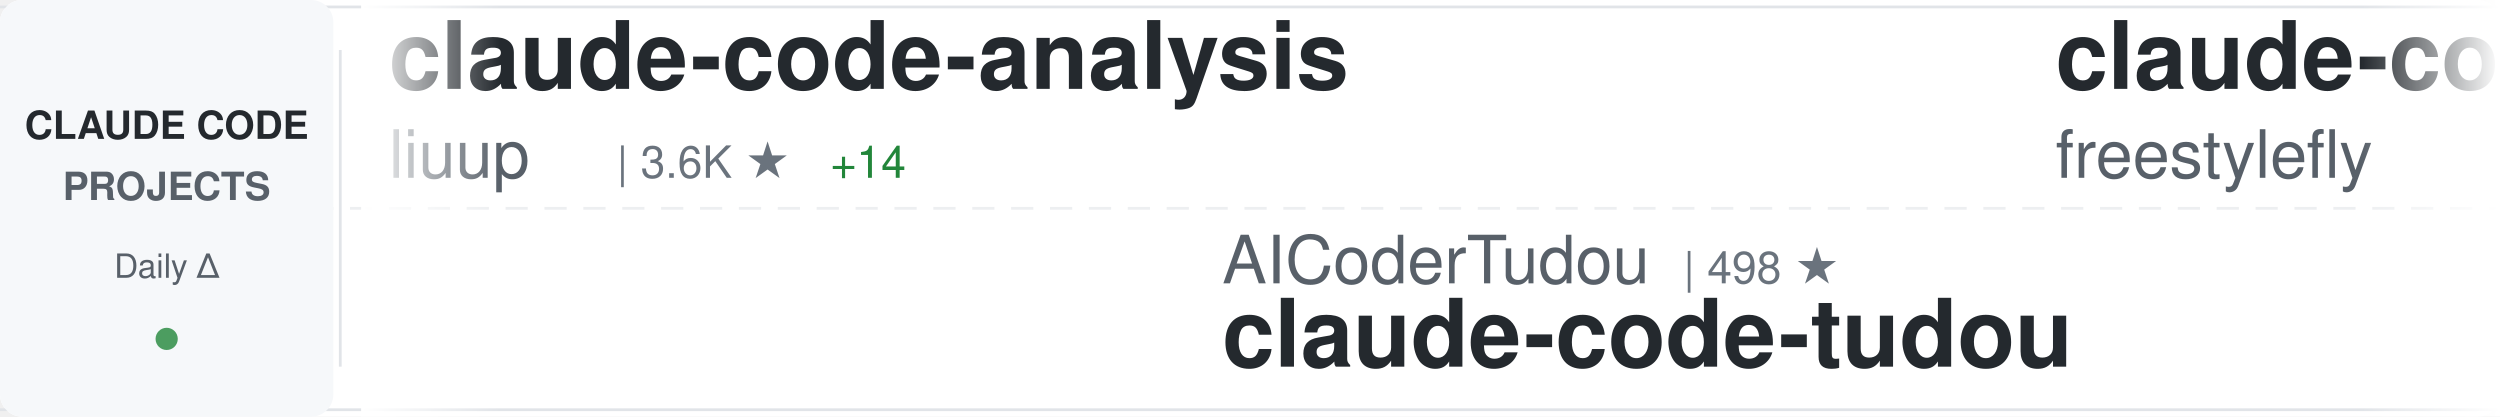
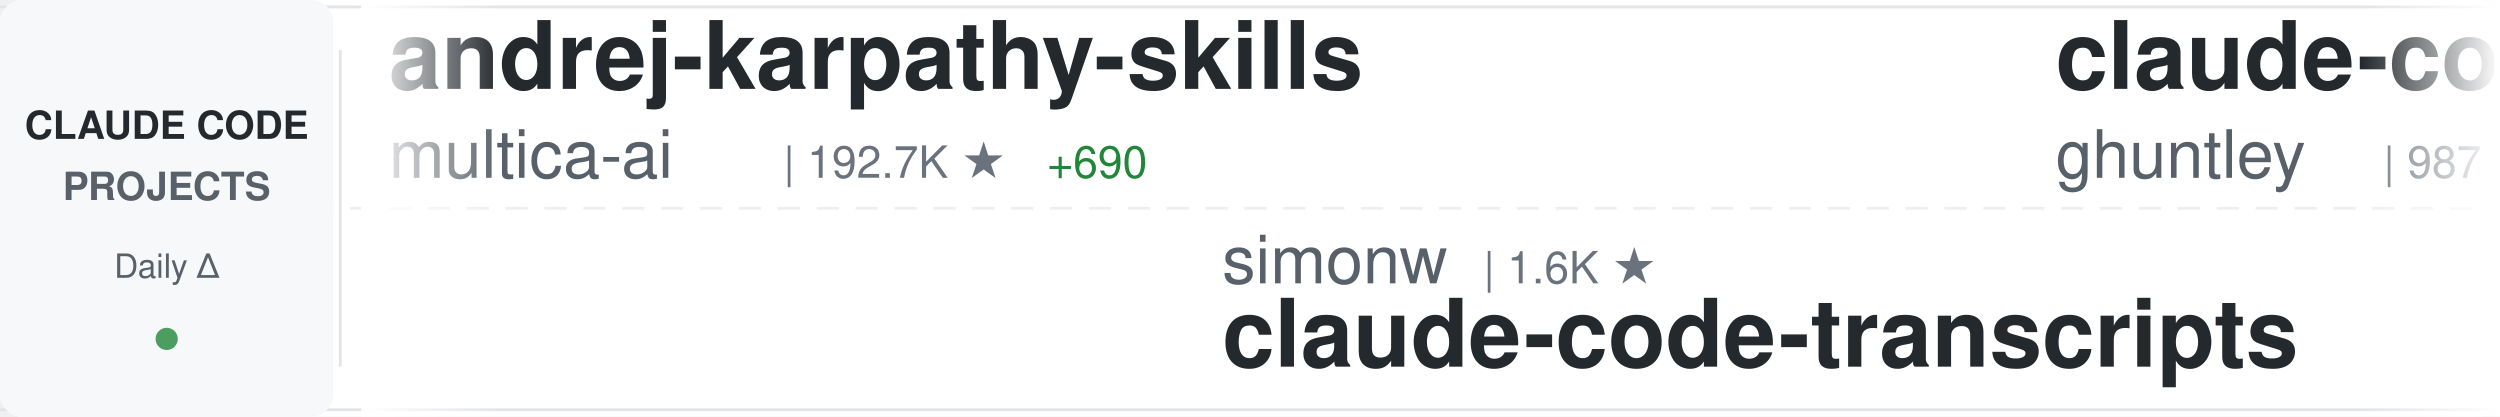
<svg xmlns="http://www.w3.org/2000/svg" width="900" height="150">
  <defs>
    <linearGradient id="awesomeLeftFade" x1="0%" y1="0%" x2="100%" y2="0%">
      <stop offset="0%" style="stop-color:#ffffff;stop-opacity:1" />
      <stop offset="100%" style="stop-color:#ffffff;stop-opacity:0" />
    </linearGradient>
    <linearGradient id="awesomeRightFade" x1="0%" y1="0%" x2="100%" y2="0%">
      <stop offset="0%" style="stop-color:#ffffff;stop-opacity:0" />
      <stop offset="100%" style="stop-color:#ffffff;stop-opacity:1" />
    </linearGradient>
  </defs>
  <rect width="900" height="150" fill="#ffffff" rx="8" />
  <rect x="0" y="2" width="900" height="1" fill="#e1e4e8" />
  <rect x="0" y="147" width="900" height="1" fill="#e1e4e8" />
  <line x1="0" y1="75" x2="900" y2="75" stroke="#e1e4e8" stroke-width="1" stroke-dasharray="8 6" opacity="0.6" />
  <rect x="0" y="0" width="120" height="150" fill="#f6f8fa" rx="8" />
  <text x="60" y="50" font-family="-apple-system, BlinkMacSystemFont, 'Segoe UI', Helvetica, Arial, sans-serif" font-size="14" font-weight="600" fill="#24292e" text-anchor="middle">CLAUDE CODE</text>
  <text x="60" y="72" font-family="-apple-system, BlinkMacSystemFont, 'Segoe UI', Helvetica, Arial, sans-serif" font-size="14" font-weight="600" fill="#586069" text-anchor="middle">PROJECTS</text>
  <text x="60" y="100" font-family="-apple-system, BlinkMacSystemFont, 'Segoe UI', Helvetica, Arial, sans-serif" font-size="12" font-weight="500" fill="#586069" text-anchor="middle">Daily Δ</text>
  <circle cx="60" cy="122" r="4" fill="#22863a" opacity="0.8" />
  <rect x="122" y="18" width="1" height="114" fill="#e1e4e8" />
  <clipPath id="awesomeTickerClip">
    <rect x="130" y="0" width="770" height="150" />
  </clipPath>
  <g clip-path="url(#awesomeTickerClip)">
    <g id="awesomeTickerItems">
      <animateTransform attributeName="transform" attributeType="XML" type="translate" from="0 0" to="-3000 0" dur="54s" repeatCount="indefinite" />
      <g transform="translate(0, 0)">
-         <text x="140" y="32" font-family="-apple-system, BlinkMacSystemFont, 'Segoe UI', Helvetica, Arial, sans-serif" font-size="34" font-weight="600" fill="#24292e">claude-code-analysis</text>
-         <text x="140" y="64" font-family="-apple-system, BlinkMacSystemFont, 'Segoe UI', Helvetica, Arial, sans-serif" font-size="24" font-weight="400" fill="#586069">liuup</text>
-         <text x="222" y="64" font-family="-apple-system, BlinkMacSystemFont, 'Segoe UI', Helvetica, Arial, sans-serif" font-size="16" font-weight="500" fill="#6a737d">| 3.6K ★</text>
-         <text x="299" y="64" font-family="-apple-system, BlinkMacSystemFont, 'Segoe UI', Helvetica, Arial, sans-serif" font-size="16" font-weight="500" fill="#22863a"> +14</text>
+         <text x="140" y="32" font-family="-apple-system, BlinkMacSystemFont, 'Segoe UI', Helvetica, Arial, sans-serif" font-size="34" font-weight="600" fill="#24292e">andrej-karpathy-skills</text>
+         <text x="140" y="64" font-family="-apple-system, BlinkMacSystemFont, 'Segoe UI', Helvetica, Arial, sans-serif" font-size="24" font-weight="400" fill="#586069">multica-ai</text>
+         <text x="282" y="64" font-family="-apple-system, BlinkMacSystemFont, 'Segoe UI', Helvetica, Arial, sans-serif" font-size="16" font-weight="500" fill="#6a737d">| 192.7K ★</text>
+         <text x="377" y="64" font-family="-apple-system, BlinkMacSystemFont, 'Segoe UI', Helvetica, Arial, sans-serif" font-size="16" font-weight="500" fill="#22863a"> +690</text>
      </g>
      <g transform="translate(300, 0)">
-         <text x="140" y="102" font-family="-apple-system, BlinkMacSystemFont, 'Segoe UI', Helvetica, Arial, sans-serif" font-size="24" font-weight="400" fill="#586069">AICoderTudou</text>
-         <text x="306" y="102" font-family="-apple-system, BlinkMacSystemFont, 'Segoe UI', Helvetica, Arial, sans-serif" font-size="16" font-weight="500" fill="#6a737d">| 498 ★</text>
-         <text x="140" y="132" font-family="-apple-system, BlinkMacSystemFont, 'Segoe UI', Helvetica, Arial, sans-serif" font-size="34" font-weight="600" fill="#24292e">claude-code-tudou</text>
+         <text x="140" y="102" font-family="-apple-system, BlinkMacSystemFont, 'Segoe UI', Helvetica, Arial, sans-serif" font-size="24" font-weight="400" fill="#586069">simonw</text>
+         <text x="234" y="102" font-family="-apple-system, BlinkMacSystemFont, 'Segoe UI', Helvetica, Arial, sans-serif" font-size="16" font-weight="500" fill="#6a737d">| 1.6K ★</text>
+         <text x="140" y="132" font-family="-apple-system, BlinkMacSystemFont, 'Segoe UI', Helvetica, Arial, sans-serif" font-size="34" font-weight="600" fill="#24292e">claude-code-transcripts</text>
      </g>
      <g transform="translate(600, 0)">
-         <text x="140" y="32" font-family="-apple-system, BlinkMacSystemFont, 'Segoe UI', Helvetica, Arial, sans-serif" font-size="34" font-weight="600" fill="#24292e">claude-code</text>
-         <text x="140" y="64" font-family="-apple-system, BlinkMacSystemFont, 'Segoe UI', Helvetica, Arial, sans-serif" font-size="24" font-weight="400" fill="#586069">freestylefly</text>
-         <text x="306" y="64" font-family="-apple-system, BlinkMacSystemFont, 'Segoe UI', Helvetica, Arial, sans-serif" font-size="16" font-weight="500" fill="#6a737d">| 128 ★</text>
+         <text x="140" y="32" font-family="-apple-system, BlinkMacSystemFont, 'Segoe UI', Helvetica, Arial, sans-serif" font-size="34" font-weight="600" fill="#24292e">claude-code-source-code-...</text>
+         <text x="140" y="64" font-family="-apple-system, BlinkMacSystemFont, 'Segoe UI', Helvetica, Arial, sans-serif" font-size="24" font-weight="400" fill="#586069">ghuntley</text>
+         <text x="258" y="64" font-family="-apple-system, BlinkMacSystemFont, 'Segoe UI', Helvetica, Arial, sans-serif" font-size="16" font-weight="500" fill="#6a737d">| 987 ★</text>
      </g>
      <g transform="translate(900, 0)">
-         <text x="140" y="102" font-family="-apple-system, BlinkMacSystemFont, 'Segoe UI', Helvetica, Arial, sans-serif" font-size="24" font-weight="400" fill="#586069">fuergaosi233</text>
-         <text x="306" y="102" font-family="-apple-system, BlinkMacSystemFont, 'Segoe UI', Helvetica, Arial, sans-serif" font-size="16" font-weight="500" fill="#6a737d">| 2.7K ★</text>
-         <text x="383" y="102" font-family="-apple-system, BlinkMacSystemFont, 'Segoe UI', Helvetica, Arial, sans-serif" font-size="16" font-weight="500" fill="#22863a"> +3</text>
-         <text x="140" y="132" font-family="-apple-system, BlinkMacSystemFont, 'Segoe UI', Helvetica, Arial, sans-serif" font-size="34" font-weight="600" fill="#24292e">claude-code-proxy</text>
+         <text x="140" y="102" font-family="-apple-system, BlinkMacSystemFont, 'Segoe UI', Helvetica, Arial, sans-serif" font-size="24" font-weight="400" fill="#586069">jqueryscript</text>
+         <text x="306" y="102" font-family="-apple-system, BlinkMacSystemFont, 'Segoe UI', Helvetica, Arial, sans-serif" font-size="16" font-weight="500" fill="#6a737d">| 467 ★</text>
+         <text x="140" y="132" font-family="-apple-system, BlinkMacSystemFont, 'Segoe UI', Helvetica, Arial, sans-serif" font-size="34" font-weight="600" fill="#24292e">awesome-claude-code</text>
      </g>
      <g transform="translate(1200, 0)">
        <text x="140" y="32" font-family="-apple-system, BlinkMacSystemFont, 'Segoe UI', Helvetica, Arial, sans-serif" font-size="34" font-weight="600" fill="#24292e">claude-code</text>
-         <text x="140" y="64" font-family="-apple-system, BlinkMacSystemFont, 'Segoe UI', Helvetica, Arial, sans-serif" font-size="24" font-weight="400" fill="#586069">xorespesp</text>
-         <text x="270" y="64" font-family="-apple-system, BlinkMacSystemFont, 'Segoe UI', Helvetica, Arial, sans-serif" font-size="16" font-weight="500" fill="#6a737d">| 230 ★</text>
-         <text x="338" y="64" font-family="-apple-system, BlinkMacSystemFont, 'Segoe UI', Helvetica, Arial, sans-serif" font-size="16" font-weight="500" fill="#22863a"> +1</text>
+         <text x="140" y="64" font-family="-apple-system, BlinkMacSystemFont, 'Segoe UI', Helvetica, Arial, sans-serif" font-size="24" font-weight="400" fill="#586069">tanbiralam</text>
+         <text x="282" y="64" font-family="-apple-system, BlinkMacSystemFont, 'Segoe UI', Helvetica, Arial, sans-serif" font-size="16" font-weight="500" fill="#6a737d">| 2.0K ★</text>
+         <text x="359" y="64" font-family="-apple-system, BlinkMacSystemFont, 'Segoe UI', Helvetica, Arial, sans-serif" font-size="16" font-weight="500" fill="#22863a"> +2</text>
      </g>
      <g transform="translate(1500, 0)">
-         <text x="140" y="102" font-family="-apple-system, BlinkMacSystemFont, 'Segoe UI', Helvetica, Arial, sans-serif" font-size="24" font-weight="400" fill="#586069">davila7</text>
-         <text x="246" y="102" font-family="-apple-system, BlinkMacSystemFont, 'Segoe UI', Helvetica, Arial, sans-serif" font-size="16" font-weight="500" fill="#6a737d">| 29.5K ★</text>
-         <text x="332" y="102" font-family="-apple-system, BlinkMacSystemFont, 'Segoe UI', Helvetica, Arial, sans-serif" font-size="16" font-weight="500" fill="#22863a"> +72</text>
-         <text x="140" y="132" font-family="-apple-system, BlinkMacSystemFont, 'Segoe UI', Helvetica, Arial, sans-serif" font-size="34" font-weight="600" fill="#24292e">claude-code-templates</text>
+         <text x="140" y="102" font-family="-apple-system, BlinkMacSystemFont, 'Segoe UI', Helvetica, Arial, sans-serif" font-size="24" font-weight="400" fill="#586069">777genius</text>
+         <text x="270" y="102" font-family="-apple-system, BlinkMacSystemFont, 'Segoe UI', Helvetica, Arial, sans-serif" font-size="16" font-weight="500" fill="#6a737d">| 919 ★</text>
+         <text x="140" y="132" font-family="-apple-system, BlinkMacSystemFont, 'Segoe UI', Helvetica, Arial, sans-serif" font-size="34" font-weight="600" fill="#24292e">claude-code-source-code</text>
      </g>
      <g transform="translate(1800, 0)">
-         <text x="140" y="32" font-family="-apple-system, BlinkMacSystemFont, 'Segoe UI', Helvetica, Arial, sans-serif" font-size="34" font-weight="600" fill="#24292e">claude-code</text>
-         <text x="140" y="64" font-family="-apple-system, BlinkMacSystemFont, 'Segoe UI', Helvetica, Arial, sans-serif" font-size="24" font-weight="400" fill="#586069">T-Lab-CUHKSZ</text>
-         <text x="306" y="64" font-family="-apple-system, BlinkMacSystemFont, 'Segoe UI', Helvetica, Arial, sans-serif" font-size="16" font-weight="500" fill="#6a737d">| 325 ★</text>
+         <text x="140" y="32" font-family="-apple-system, BlinkMacSystemFont, 'Segoe UI', Helvetica, Arial, sans-serif" font-size="34" font-weight="600" fill="#24292e">claude-code-reverse</text>
+         <text x="140" y="64" font-family="-apple-system, BlinkMacSystemFont, 'Segoe UI', Helvetica, Arial, sans-serif" font-size="24" font-weight="400" fill="#586069">Yuyz0112</text>
+         <text x="258" y="64" font-family="-apple-system, BlinkMacSystemFont, 'Segoe UI', Helvetica, Arial, sans-serif" font-size="16" font-weight="500" fill="#6a737d">| 2.4K ★</text>
      </g>
      <g transform="translate(2100, 0)">
-         <text x="140" y="102" font-family="-apple-system, BlinkMacSystemFont, 'Segoe UI', Helvetica, Arial, sans-serif" font-size="24" font-weight="400" fill="#586069">LING71671</text>
-         <text x="270" y="102" font-family="-apple-system, BlinkMacSystemFont, 'Segoe UI', Helvetica, Arial, sans-serif" font-size="16" font-weight="500" fill="#6a737d">| 918 ★</text>
-         <text x="338" y="102" font-family="-apple-system, BlinkMacSystemFont, 'Segoe UI', Helvetica, Arial, sans-serif" font-size="16" font-weight="500" fill="#22863a"> +1</text>
-         <text x="140" y="132" font-family="-apple-system, BlinkMacSystemFont, 'Segoe UI', Helvetica, Arial, sans-serif" font-size="34" font-weight="600" fill="#24292e">Open-ClaudeCode</text>
+         <text x="140" y="102" font-family="-apple-system, BlinkMacSystemFont, 'Segoe UI', Helvetica, Arial, sans-serif" font-size="24" font-weight="400" fill="#586069">centminmod</text>
+         <text x="282" y="102" font-family="-apple-system, BlinkMacSystemFont, 'Segoe UI', Helvetica, Arial, sans-serif" font-size="16" font-weight="500" fill="#6a737d">| 2.5K ★</text>
+         <text x="359" y="102" font-family="-apple-system, BlinkMacSystemFont, 'Segoe UI', Helvetica, Arial, sans-serif" font-size="16" font-weight="500" fill="#22863a"> +1</text>
+         <text x="140" y="132" font-family="-apple-system, BlinkMacSystemFont, 'Segoe UI', Helvetica, Arial, sans-serif" font-size="34" font-weight="600" fill="#24292e">my-claude-code-setup</text>
      </g>
      <g transform="translate(2400, 0)">
-         <text x="140" y="32" font-family="-apple-system, BlinkMacSystemFont, 'Segoe UI', Helvetica, Arial, sans-serif" font-size="34" font-weight="600" fill="#24292e">edmunds-claude-code</text>
-         <text x="140" y="64" font-family="-apple-system, BlinkMacSystemFont, 'Segoe UI', Helvetica, Arial, sans-serif" font-size="24" font-weight="400" fill="#586069">edmund-io</text>
-         <text x="270" y="64" font-family="-apple-system, BlinkMacSystemFont, 'Segoe UI', Helvetica, Arial, sans-serif" font-size="16" font-weight="500" fill="#6a737d">| 1.5K ★</text>
+         <text x="140" y="32" font-family="-apple-system, BlinkMacSystemFont, 'Segoe UI', Helvetica, Arial, sans-serif" font-size="34" font-weight="600" fill="#24292e">Claude-Code</text>
+         <text x="140" y="64" font-family="-apple-system, BlinkMacSystemFont, 'Segoe UI', Helvetica, Arial, sans-serif" font-size="24" font-weight="400" fill="#586069">pengchengneo</text>
+         <text x="306" y="64" font-family="-apple-system, BlinkMacSystemFont, 'Segoe UI', Helvetica, Arial, sans-serif" font-size="16" font-weight="500" fill="#6a737d">| 1.7K ★</text>
+         <text x="383" y="64" font-family="-apple-system, BlinkMacSystemFont, 'Segoe UI', Helvetica, Arial, sans-serif" font-size="16" font-weight="500" fill="#22863a"> +3</text>
      </g>
      <g transform="translate(2700, 0)">
-         <text x="140" y="102" font-family="-apple-system, BlinkMacSystemFont, 'Segoe UI', Helvetica, Arial, sans-serif" font-size="24" font-weight="400" fill="#586069">Pimzino</text>
-         <text x="246" y="102" font-family="-apple-system, BlinkMacSystemFont, 'Segoe UI', Helvetica, Arial, sans-serif" font-size="16" font-weight="500" fill="#6a737d">| 3.8K ★</text>
-         <text x="323" y="102" font-family="-apple-system, BlinkMacSystemFont, 'Segoe UI', Helvetica, Arial, sans-serif" font-size="16" font-weight="500" fill="#22863a"> +1</text>
-         <text x="140" y="132" font-family="-apple-system, BlinkMacSystemFont, 'Segoe UI', Helvetica, Arial, sans-serif" font-size="34" font-weight="600" fill="#24292e">claude-code-spec-workflo...</text>
+         <text x="140" y="102" font-family="-apple-system, BlinkMacSystemFont, 'Segoe UI', Helvetica, Arial, sans-serif" font-size="24" font-weight="400" fill="#586069">SeemSeam</text>
+         <text x="258" y="102" font-family="-apple-system, BlinkMacSystemFont, 'Segoe UI', Helvetica, Arial, sans-serif" font-size="16" font-weight="500" fill="#6a737d">| 3.3K ★</text>
+         <text x="335" y="102" font-family="-apple-system, BlinkMacSystemFont, 'Segoe UI', Helvetica, Arial, sans-serif" font-size="16" font-weight="500" fill="#22863a"> +8</text>
+         <text x="140" y="132" font-family="-apple-system, BlinkMacSystemFont, 'Segoe UI', Helvetica, Arial, sans-serif" font-size="34" font-weight="600" fill="#24292e">claude_codex_bridge</text>
      </g>
      <g transform="translate(3000, 0)">
-         <text x="140" y="32" font-family="-apple-system, BlinkMacSystemFont, 'Segoe UI', Helvetica, Arial, sans-serif" font-size="34" font-weight="600" fill="#24292e">claude-code-analysis</text>
-         <text x="140" y="64" font-family="-apple-system, BlinkMacSystemFont, 'Segoe UI', Helvetica, Arial, sans-serif" font-size="24" font-weight="400" fill="#586069">liuup</text>
-         <text x="222" y="64" font-family="-apple-system, BlinkMacSystemFont, 'Segoe UI', Helvetica, Arial, sans-serif" font-size="16" font-weight="500" fill="#6a737d">| 3.6K ★</text>
-         <text x="299" y="64" font-family="-apple-system, BlinkMacSystemFont, 'Segoe UI', Helvetica, Arial, sans-serif" font-size="16" font-weight="500" fill="#22863a"> +14</text>
+         <text x="140" y="32" font-family="-apple-system, BlinkMacSystemFont, 'Segoe UI', Helvetica, Arial, sans-serif" font-size="34" font-weight="600" fill="#24292e">andrej-karpathy-skills</text>
+         <text x="140" y="64" font-family="-apple-system, BlinkMacSystemFont, 'Segoe UI', Helvetica, Arial, sans-serif" font-size="24" font-weight="400" fill="#586069">multica-ai</text>
+         <text x="282" y="64" font-family="-apple-system, BlinkMacSystemFont, 'Segoe UI', Helvetica, Arial, sans-serif" font-size="16" font-weight="500" fill="#6a737d">| 192.7K ★</text>
+         <text x="377" y="64" font-family="-apple-system, BlinkMacSystemFont, 'Segoe UI', Helvetica, Arial, sans-serif" font-size="16" font-weight="500" fill="#22863a"> +690</text>
      </g>
      <g transform="translate(3300, 0)">
-         <text x="140" y="102" font-family="-apple-system, BlinkMacSystemFont, 'Segoe UI', Helvetica, Arial, sans-serif" font-size="24" font-weight="400" fill="#586069">AICoderTudou</text>
-         <text x="306" y="102" font-family="-apple-system, BlinkMacSystemFont, 'Segoe UI', Helvetica, Arial, sans-serif" font-size="16" font-weight="500" fill="#6a737d">| 498 ★</text>
-         <text x="140" y="132" font-family="-apple-system, BlinkMacSystemFont, 'Segoe UI', Helvetica, Arial, sans-serif" font-size="34" font-weight="600" fill="#24292e">claude-code-tudou</text>
+         <text x="140" y="102" font-family="-apple-system, BlinkMacSystemFont, 'Segoe UI', Helvetica, Arial, sans-serif" font-size="24" font-weight="400" fill="#586069">simonw</text>
+         <text x="234" y="102" font-family="-apple-system, BlinkMacSystemFont, 'Segoe UI', Helvetica, Arial, sans-serif" font-size="16" font-weight="500" fill="#6a737d">| 1.6K ★</text>
+         <text x="140" y="132" font-family="-apple-system, BlinkMacSystemFont, 'Segoe UI', Helvetica, Arial, sans-serif" font-size="34" font-weight="600" fill="#24292e">claude-code-transcripts</text>
      </g>
      <g transform="translate(3600, 0)">
-         <text x="140" y="32" font-family="-apple-system, BlinkMacSystemFont, 'Segoe UI', Helvetica, Arial, sans-serif" font-size="34" font-weight="600" fill="#24292e">claude-code</text>
-         <text x="140" y="64" font-family="-apple-system, BlinkMacSystemFont, 'Segoe UI', Helvetica, Arial, sans-serif" font-size="24" font-weight="400" fill="#586069">freestylefly</text>
-         <text x="306" y="64" font-family="-apple-system, BlinkMacSystemFont, 'Segoe UI', Helvetica, Arial, sans-serif" font-size="16" font-weight="500" fill="#6a737d">| 128 ★</text>
+         <text x="140" y="32" font-family="-apple-system, BlinkMacSystemFont, 'Segoe UI', Helvetica, Arial, sans-serif" font-size="34" font-weight="600" fill="#24292e">claude-code-source-code-...</text>
+         <text x="140" y="64" font-family="-apple-system, BlinkMacSystemFont, 'Segoe UI', Helvetica, Arial, sans-serif" font-size="24" font-weight="400" fill="#586069">ghuntley</text>
+         <text x="258" y="64" font-family="-apple-system, BlinkMacSystemFont, 'Segoe UI', Helvetica, Arial, sans-serif" font-size="16" font-weight="500" fill="#6a737d">| 987 ★</text>
      </g>
      <g transform="translate(3900, 0)">
-         <text x="140" y="102" font-family="-apple-system, BlinkMacSystemFont, 'Segoe UI', Helvetica, Arial, sans-serif" font-size="24" font-weight="400" fill="#586069">fuergaosi233</text>
-         <text x="306" y="102" font-family="-apple-system, BlinkMacSystemFont, 'Segoe UI', Helvetica, Arial, sans-serif" font-size="16" font-weight="500" fill="#6a737d">| 2.7K ★</text>
-         <text x="383" y="102" font-family="-apple-system, BlinkMacSystemFont, 'Segoe UI', Helvetica, Arial, sans-serif" font-size="16" font-weight="500" fill="#22863a"> +3</text>
-         <text x="140" y="132" font-family="-apple-system, BlinkMacSystemFont, 'Segoe UI', Helvetica, Arial, sans-serif" font-size="34" font-weight="600" fill="#24292e">claude-code-proxy</text>
+         <text x="140" y="102" font-family="-apple-system, BlinkMacSystemFont, 'Segoe UI', Helvetica, Arial, sans-serif" font-size="24" font-weight="400" fill="#586069">jqueryscript</text>
+         <text x="306" y="102" font-family="-apple-system, BlinkMacSystemFont, 'Segoe UI', Helvetica, Arial, sans-serif" font-size="16" font-weight="500" fill="#6a737d">| 467 ★</text>
+         <text x="140" y="132" font-family="-apple-system, BlinkMacSystemFont, 'Segoe UI', Helvetica, Arial, sans-serif" font-size="34" font-weight="600" fill="#24292e">awesome-claude-code</text>
      </g>
    </g>
  </g>
  <rect x="130" y="0" width="50" height="150" fill="url(#awesomeLeftFade)" />
  <rect x="850" y="0" width="50" height="150" fill="url(#awesomeRightFade)" />
</svg>
